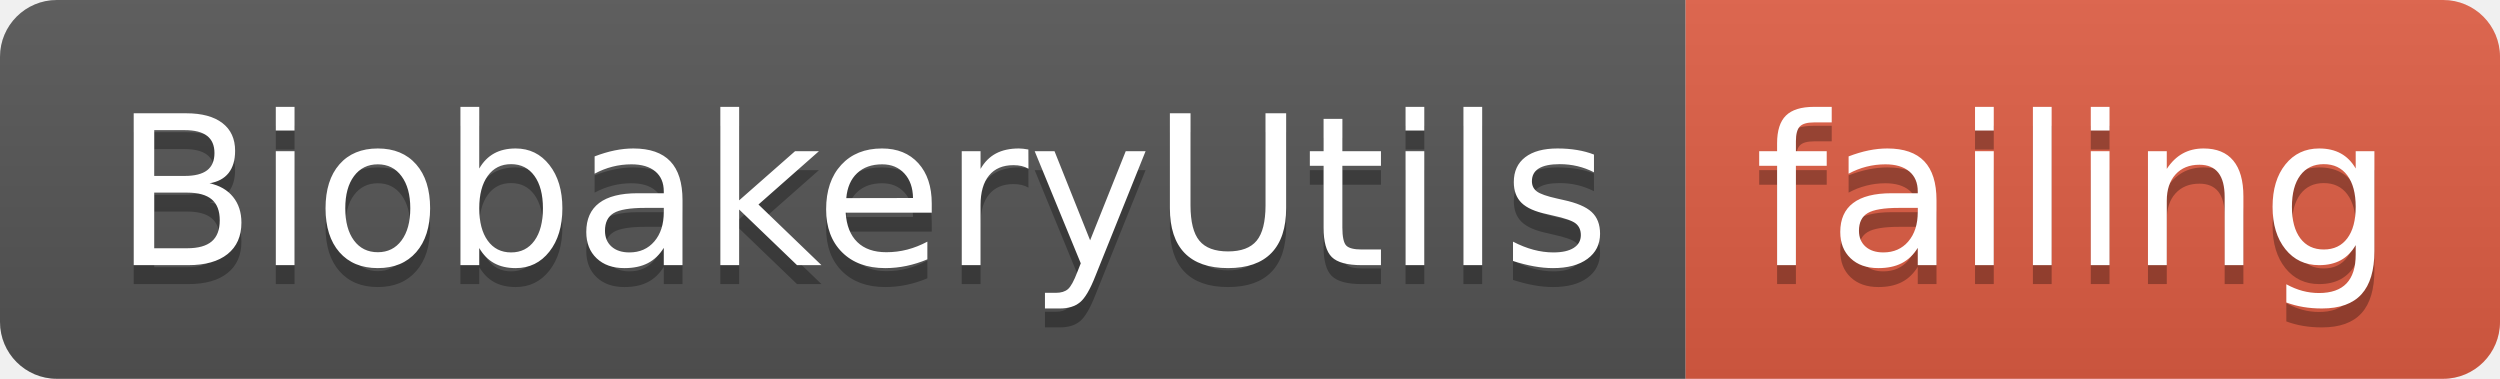
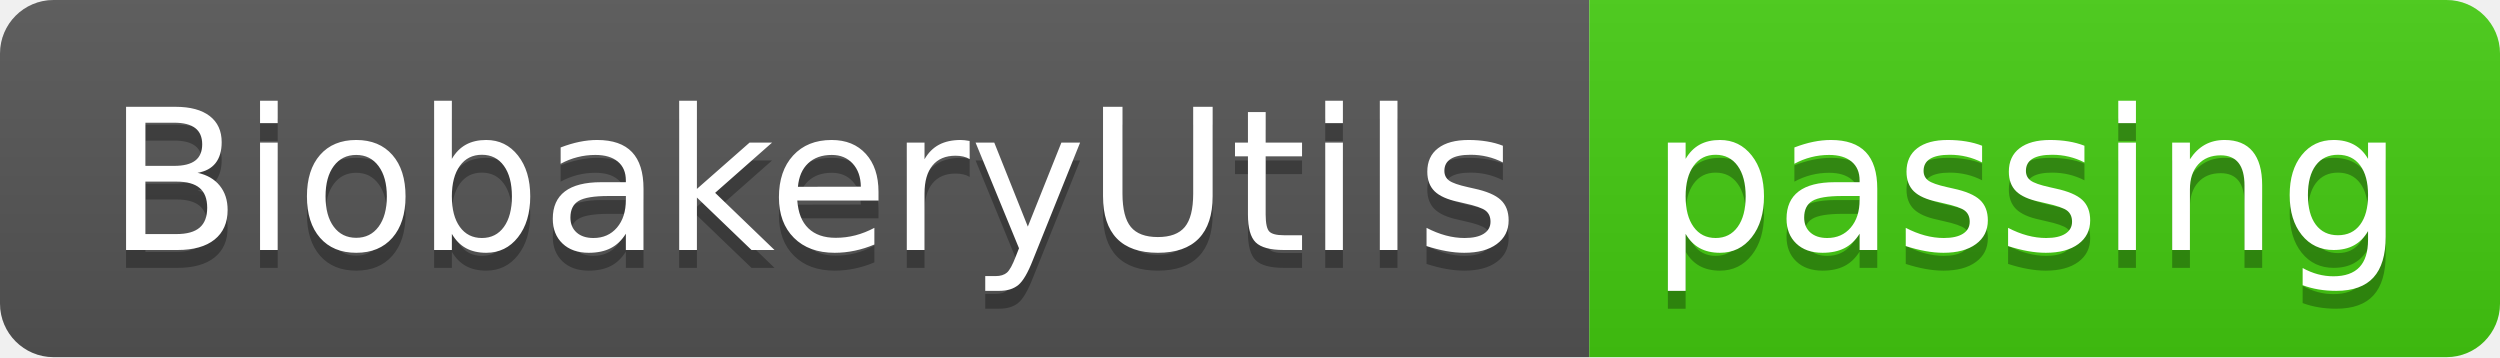
- <svg xmlns="http://www.w3.org/2000/svg" width="132" height="20">
+ <svg xmlns="http://www.w3.org/2000/svg" width="140" height="20">
  <linearGradient id="smooth" x2="0" y2="100%">
    <stop offset="0" stop-color="#bbb" stop-opacity=".1" />
    <stop offset="1" stop-opacity=".1" />
  </linearGradient>
  <clipPath id="round">
-     <rect width="132" height="20" rx="3" fill="#fff" />
+     <rect width="140" height="20" rx="3" fill="#fff" />
  </clipPath>
  <g clip-path="url(#round)">
    <rect width="89" height="20" fill="#555" />
-     <rect x="89" width="43" height="20" fill="#e05d44" />
-     <rect width="132" height="20" fill="url(#smooth)" />
+     <rect x="89" width="51" height="20" fill="#4c1" />
+     <rect width="140" height="20" fill="url(#smooth)" />
  </g>
  <g fill="#fff" text-anchor="middle" font-family="DejaVu Sans,Verdana,Geneva,sans-serif" font-size="110">
    <text x="455" y="150" fill="#010101" fill-opacity=".3" transform="scale(0.1)" textLength="790" lengthAdjust="spacing">BiobakeryUtils</text>
    <text x="455" y="140" transform="scale(0.1)" textLength="790" lengthAdjust="spacing">BiobakeryUtils</text>
-     <text x="1095" y="150" fill="#010101" fill-opacity=".3" transform="scale(0.1)" textLength="330" lengthAdjust="spacing">failing</text>
-     <text x="1095" y="140" transform="scale(0.1)" textLength="330" lengthAdjust="spacing">failing</text>
+     <text x="1135" y="150" fill="#010101" fill-opacity=".3" transform="scale(0.1)" textLength="410" lengthAdjust="spacing">passing</text>
+     <text x="1135" y="140" transform="scale(0.1)" textLength="410" lengthAdjust="spacing">passing</text>
  </g>
</svg>
